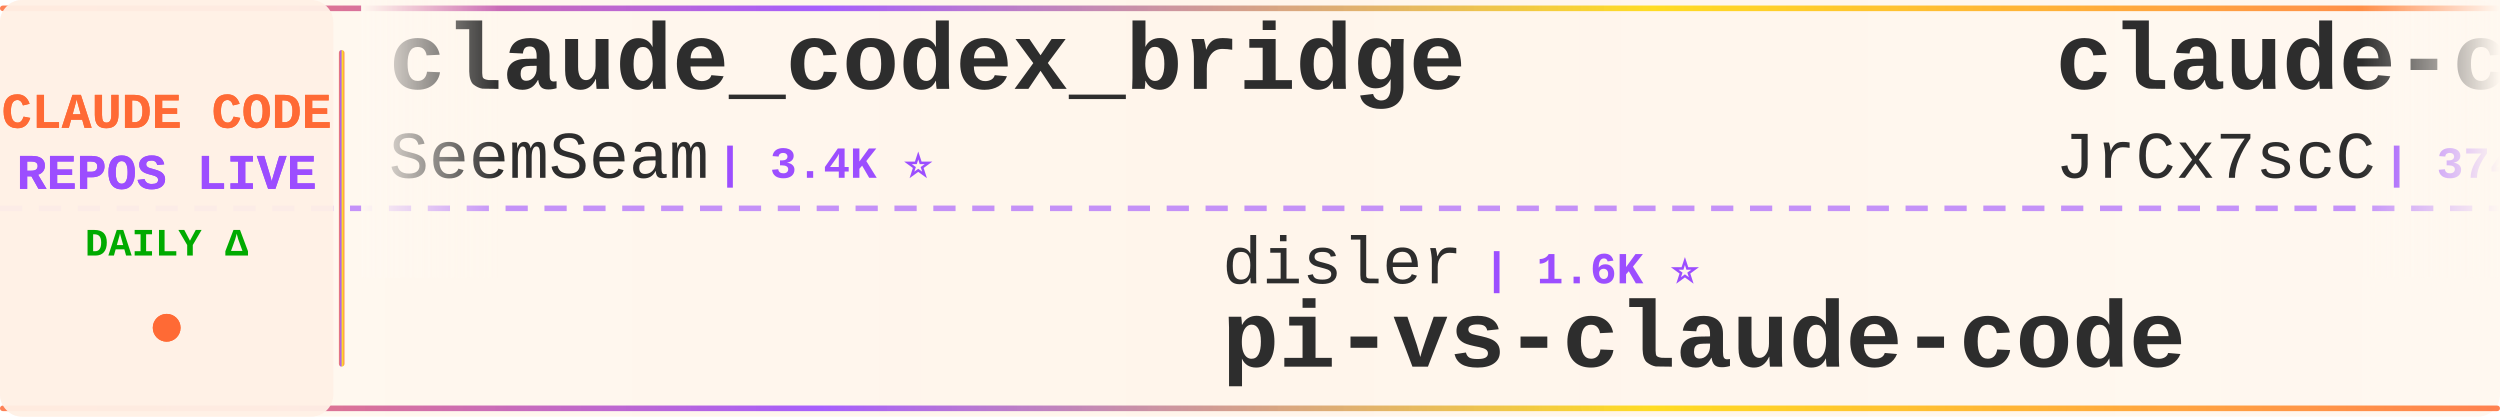
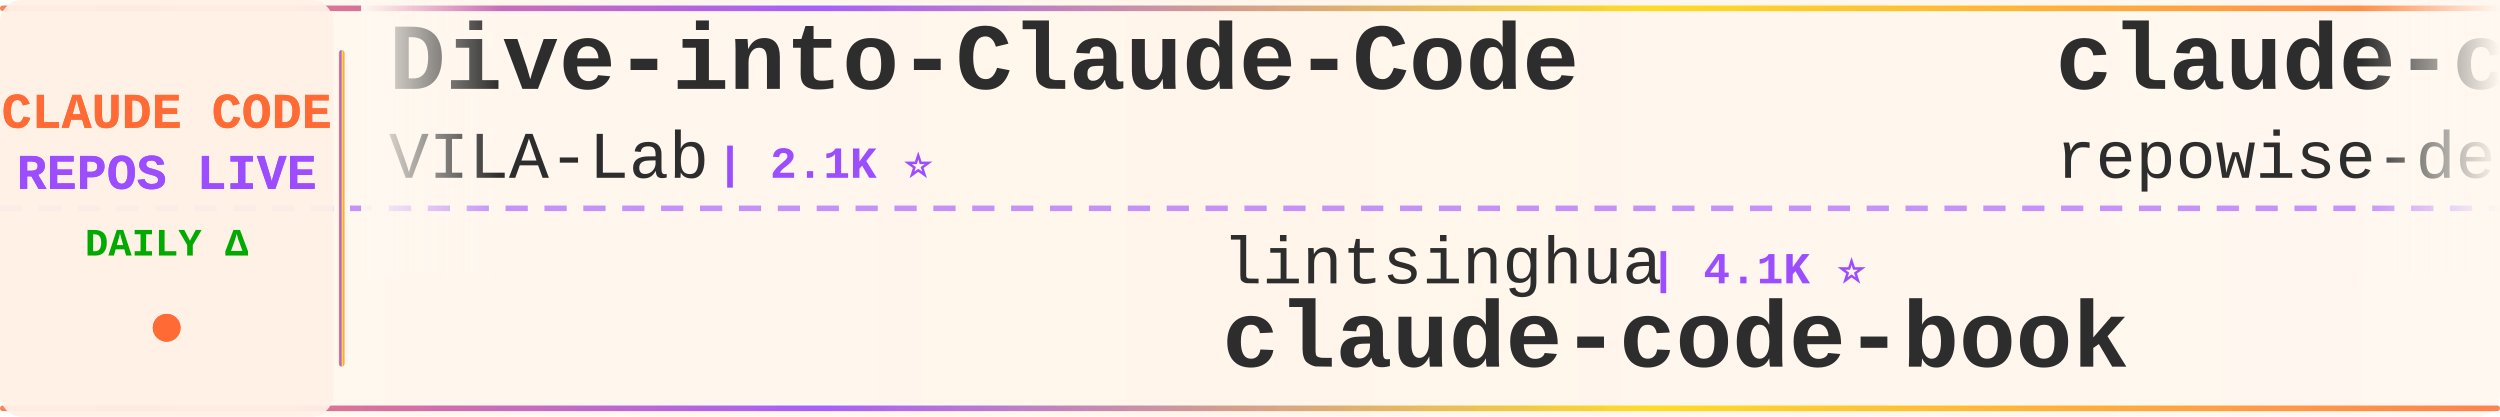
<svg xmlns="http://www.w3.org/2000/svg" width="900" height="150">
  <defs>
    <linearGradient id="tickerBg" x1="0%" y1="0%" x2="100%" y2="0%">
      <stop offset="0%" style="stop-color:#fff8f0;stop-opacity:0.98" />
      <stop offset="50%" style="stop-color:#fff5eb;stop-opacity:1" />
      <stop offset="100%" style="stop-color:#fff8f0;stop-opacity:0.98" />
    </linearGradient>
    <linearGradient id="borderGrad" x1="0%" y1="0%" x2="100%" y2="0%">
      <stop offset="0%" style="stop-color:#FF6B35;stop-opacity:0.85">
        <animate attributeName="stop-opacity" values="0.85;1;0.85" dur="2s" repeatCount="indefinite" />
      </stop>
      <stop offset="33%" style="stop-color:#9C4EFF;stop-opacity:0.9">
        <animate attributeName="stop-opacity" values="0.9;1;0.9" dur="2.2s" repeatCount="indefinite" />
      </stop>
      <stop offset="66%" style="stop-color:#FFD700;stop-opacity:0.85">
        <animate attributeName="stop-opacity" values="0.85;1;0.85" dur="1.8s" repeatCount="indefinite" />
      </stop>
      <stop offset="100%" style="stop-color:#FF6B35;stop-opacity:0.85">
        <animate attributeName="stop-opacity" values="0.85;1;0.85" dur="2s" repeatCount="indefinite" />
      </stop>
    </linearGradient>
    <filter id="textGlow">
      <feGaussianBlur stdDeviation="0.15" result="coloredBlur" />
      <feMerge>
        <feMergeNode in="coloredBlur" />
        <feMergeNode in="SourceGraphic" />
      </feMerge>
    </filter>
    <filter id="metricGlow">
      <feGaussianBlur stdDeviation="0.2" result="coloredBlur" />
      <feMerge>
        <feMergeNode in="coloredBlur" />
        <feMergeNode in="SourceGraphic" />
      </feMerge>
    </filter>
    <linearGradient id="leftFade" x1="0%" y1="0%" x2="100%" y2="0%">
      <stop offset="0%" style="stop-color:#fff8f0;stop-opacity:1" />
      <stop offset="100%" style="stop-color:#fff8f0;stop-opacity:0" />
    </linearGradient>
    <linearGradient id="rightFade" x1="0%" y1="0%" x2="100%" y2="0%">
      <stop offset="0%" style="stop-color:#fff8f0;stop-opacity:0" />
      <stop offset="100%" style="stop-color:#fff8f0;stop-opacity:1" />
    </linearGradient>
  </defs>
  <rect width="900" height="150" fill="url(#tickerBg)" rx="8" />
  <rect x="0" y="2" width="900" height="2" fill="url(#borderGrad)" rx="1" />
  <rect x="0" y="146" width="900" height="2" fill="url(#borderGrad)" rx="1" />
  <line x1="0" y1="75" x2="900" y2="75" stroke="#9C4EFF" stroke-width="2" stroke-dasharray="8 6" opacity="0.6" />
  <rect x="0" y="0" width="120" height="150" fill="#fff0e6" opacity="0.95" rx="8" />
  <text x="60" y="46" font-family="'Courier New', monospace" font-size="18" font-weight="bold" fill="#FF6B35" text-anchor="middle" filter="url(#textGlow)">
    CLAUDE CODE
  </text>
  <text x="60" y="68" font-family="'Courier New', monospace" font-size="18" font-weight="bold" fill="#9C4EFF" text-anchor="middle" filter="url(#textGlow)">
    REPOS LIVE
  </text>
  <text x="60" y="92" font-family="'Courier New', monospace" font-size="14" font-weight="bold" fill="#00aa00" text-anchor="middle">
    DAILY Δ
  </text>
  <circle cx="60" cy="118" r="5" fill="#FF6B35" filter="url(#metricGlow)">
    <animate attributeName="r" values="4;6;4" dur="1.5s" repeatCount="indefinite" />
    <animate attributeName="opacity" values="0.6;1;0.6" dur="1.5s" repeatCount="indefinite" />
  </circle>
  <rect x="122" y="18" width="2" height="114" fill="url(#borderGrad)" rx="1" />
  <clipPath id="tickerClip">
    <rect x="130" y="0" width="770" height="150" />
  </clipPath>
  <g clip-path="url(#tickerClip)">
    <g id="tickerItems">
      <animateTransform attributeName="transform" attributeType="XML" type="translate" from="0 0" to="-3000 0" dur="54s" repeatCount="indefinite" />
      <g transform="translate(0, 0)">
-         <text x="140" y="32" font-family="'Courier New', monospace" font-size="34" font-weight="bold" fill="#2d2d2d">claude_codex_bridge</text>
-         <text x="140" y="64" font-family="'Courier New', monospace" font-size="24" font-weight="normal" fill="#2d2d2d" opacity="1.0">SeemSeam</text>
-         <text x="258" y="64" font-family="'Courier New', monospace" font-size="16" font-weight="bold" fill="#9C4EFF"> | 3.4K ⭐</text>
+         <text x="140" y="32" font-family="'Courier New', monospace" font-size="34" font-weight="bold" fill="#2d2d2d">Dive-into-Claude-Code</text>
+         <text x="140" y="64" font-family="'Courier New', monospace" font-size="24" font-weight="normal" fill="#2d2d2d" opacity="1.0">VILA-Lab</text>
+         <text x="258" y="64" font-family="'Courier New', monospace" font-size="16" font-weight="bold" fill="#9C4EFF"> | 2.1K ⭐</text>
      </g>
      <g transform="translate(300, 0)">
-         <text x="140" y="102" font-family="'Courier New', monospace" font-size="24" font-weight="normal" fill="#2d2d2d" opacity="1.0">disler</text>
-         <text x="234" y="102" font-family="'Courier New', monospace" font-size="16" font-weight="bold" fill="#9C4EFF"> | 1.6K ⭐</text>
-         <text x="140" y="132" font-family="'Courier New', monospace" font-size="34" font-weight="bold" fill="#2d2d2d">pi-vs-claude-code</text>
+         <text x="140" y="102" font-family="'Courier New', monospace" font-size="24" font-weight="normal" fill="#2d2d2d" opacity="1.0">lintsinghua</text>
+         <text x="294" y="102" font-family="'Courier New', monospace" font-size="16" font-weight="bold" fill="#9C4EFF"> | 4.1K ⭐</text>
+         <text x="140" y="132" font-family="'Courier New', monospace" font-size="34" font-weight="bold" fill="#2d2d2d">claude-code-book</text>
      </g>
      <g transform="translate(600, 0)">
-         <text x="140" y="32" font-family="'Courier New', monospace" font-size="34" font-weight="bold" fill="#2d2d2d">claude-code-source</text>
-         <text x="140" y="64" font-family="'Courier New', monospace" font-size="24" font-weight="normal" fill="#2d2d2d" opacity="1.0">JrCx7scC</text>
-         <text x="258" y="64" font-family="'Courier New', monospace" font-size="16" font-weight="bold" fill="#9C4EFF"> | 374 ⭐</text>
+         <text x="140" y="32" font-family="'Courier New', monospace" font-size="34" font-weight="bold" fill="#2d2d2d">claude-code-prompts</text>
+         <text x="140" y="64" font-family="'Courier New', monospace" font-size="24" font-weight="normal" fill="#2d2d2d" opacity="1.0">repowise-dev</text>
+         <text x="306" y="64" font-family="'Courier New', monospace" font-size="16" font-weight="bold" fill="#9C4EFF"> | 1.2K ⭐</text>
      </g>
      <g transform="translate(900, 0)">
-         <text x="140" y="102" font-family="'Courier New', monospace" font-size="24" font-weight="normal" fill="#2d2d2d" opacity="1.0">huangserva</text>
-         <text x="282" y="102" font-family="'Courier New', monospace" font-size="16" font-weight="bold" fill="#9C4EFF"> | 622 ⭐</text>
-         <text x="140" y="132" font-family="'Courier New', monospace" font-size="34" font-weight="bold" fill="#2d2d2d">claude-code-cli</text>
+         <text x="140" y="102" font-family="'Courier New', monospace" font-size="24" font-weight="normal" fill="#2d2d2d" opacity="1.0">huangjia2019</text>
+         <text x="306" y="102" font-family="'Courier New', monospace" font-size="16" font-weight="bold" fill="#9C4EFF"> | 1.1K ⭐</text>
+         <text x="140" y="132" font-family="'Courier New', monospace" font-size="34" font-weight="bold" fill="#2d2d2d">claude-code-engineering</text>
      </g>
      <g transform="translate(1200, 0)">
-         <text x="140" y="32" font-family="'Courier New', monospace" font-size="34" font-weight="bold" fill="#2d2d2d">claude-code-tudou</text>
-         <text x="140" y="64" font-family="'Courier New', monospace" font-size="24" font-weight="normal" fill="#2d2d2d" opacity="1.0">AICoderTudou</text>
-         <text x="306" y="64" font-family="'Courier New', monospace" font-size="16" font-weight="bold" fill="#9C4EFF"> | 496 ⭐</text>
+         <text x="140" y="32" font-family="'Courier New', monospace" font-size="34" font-weight="bold" fill="#2d2d2d">ralph-claude-code</text>
+         <text x="140" y="64" font-family="'Courier New', monospace" font-size="24" font-weight="normal" fill="#2d2d2d" opacity="1.0">frankbria</text>
+         <text x="270" y="64" font-family="'Courier New', monospace" font-size="16" font-weight="bold" fill="#9C4EFF"> | 9.6K ⭐</text>
      </g>
      <g transform="translate(1500, 0)">
-         <text x="140" y="102" font-family="'Courier New', monospace" font-size="24" font-weight="normal" fill="#2d2d2d" opacity="1.0">luyao618</text>
-         <text x="258" y="102" font-family="'Courier New', monospace" font-size="16" font-weight="bold" fill="#9C4EFF"> | 1.7K ⭐</text>
-         <text x="140" y="132" font-family="'Courier New', monospace" font-size="34" font-weight="bold" fill="#2d2d2d">Claude-Code-Source-Study</text>
+         <text x="140" y="102" font-family="'Courier New', monospace" font-size="24" font-weight="normal" fill="#2d2d2d" opacity="1.0">affaan-m</text>
+         <text x="258" y="102" font-family="'Courier New', monospace" font-size="16" font-weight="bold" fill="#9C4EFF"> | 241.7K ⭐ +57</text>
+         <text x="140" y="132" font-family="'Courier New', monospace" font-size="34" font-weight="bold" fill="#2d2d2d">ECC</text>
      </g>
      <g transform="translate(1800, 0)">
+         <text x="140" y="32" font-family="'Courier New', monospace" font-size="34" font-weight="bold" fill="#2d2d2d">oh-my-claudecode</text>
+         <text x="140" y="64" font-family="'Courier New', monospace" font-size="24" font-weight="normal" fill="#2d2d2d" opacity="1.0">Yeachan-Heo</text>
+         <text x="294" y="64" font-family="'Courier New', monospace" font-size="16" font-weight="bold" fill="#9C4EFF"> | 38.7K ⭐ +1</text>
+       </g>
+       <g transform="translate(2100, 0)">
+         <text x="140" y="102" font-family="'Courier New', monospace" font-size="24" font-weight="normal" fill="#2d2d2d" opacity="1.0">alejandrobalderas</text>
+         <text x="366" y="102" font-family="'Courier New', monospace" font-size="16" font-weight="bold" fill="#9C4EFF"> | 2.8K ⭐ +1</text>
+         <text x="140" y="132" font-family="'Courier New', monospace" font-size="34" font-weight="bold" fill="#2d2d2d">claude-code-from-source</text>
+       </g>
+       <g transform="translate(2400, 0)">
        <text x="140" y="32" font-family="'Courier New', monospace" font-size="34" font-weight="bold" fill="#2d2d2d">claude-code-showcase</text>
        <text x="140" y="64" font-family="'Courier New', monospace" font-size="24" font-weight="normal" fill="#2d2d2d" opacity="1.0">ChrisWiles</text>
        <text x="282" y="64" font-family="'Courier New', monospace" font-size="16" font-weight="bold" fill="#9C4EFF"> | 6.0K ⭐</text>
      </g>
-       <g transform="translate(2100, 0)">
-         <text x="140" y="102" font-family="'Courier New', monospace" font-size="24" font-weight="normal" fill="#2d2d2d" opacity="1.0">asgeirtj</text>
-         <text x="258" y="102" font-family="'Courier New', monospace" font-size="16" font-weight="bold" fill="#9C4EFF"> | 63.3K ⭐ +6</text>
-         <text x="140" y="132" font-family="'Courier New', monospace" font-size="34" font-weight="bold" fill="#2d2d2d">system_prompts_leaks</text>
-       </g>
-       <g transform="translate(2400, 0)">
-         <text x="140" y="32" font-family="'Courier New', monospace" font-size="34" font-weight="bold" fill="#2d2d2d">learn-claude-code</text>
-         <text x="140" y="64" font-family="'Courier New', monospace" font-size="24" font-weight="normal" fill="#2d2d2d" opacity="1.0">shareAI-lab</text>
-         <text x="294" y="64" font-family="'Courier New', monospace" font-size="16" font-weight="bold" fill="#9C4EFF"> | 74.9K ⭐ +12</text>
-       </g>
      <g transform="translate(2700, 0)">
-         <text x="140" y="102" font-family="'Courier New', monospace" font-size="24" font-weight="normal" fill="#2d2d2d" opacity="1.0">kodu-ai</text>
-         <text x="246" y="102" font-family="'Courier New', monospace" font-size="16" font-weight="bold" fill="#9C4EFF"> | 5.2K ⭐</text>
-         <text x="140" y="132" font-family="'Courier New', monospace" font-size="34" font-weight="bold" fill="#2d2d2d">claude-coder</text>
+         <text x="140" y="102" font-family="'Courier New', monospace" font-size="24" font-weight="normal" fill="#2d2d2d" opacity="1.0">SeemSeam</text>
+         <text x="258" y="102" font-family="'Courier New', monospace" font-size="16" font-weight="bold" fill="#9C4EFF"> | 3.4K ⭐</text>
+         <text x="140" y="132" font-family="'Courier New', monospace" font-size="34" font-weight="bold" fill="#2d2d2d">claude_codex_bridge</text>
      </g>
      <g transform="translate(3000, 0)">
-         <text x="140" y="32" font-family="'Courier New', monospace" font-size="34" font-weight="bold" fill="#2d2d2d">claude_codex_bridge</text>
-         <text x="140" y="64" font-family="'Courier New', monospace" font-size="24" font-weight="normal" fill="#2d2d2d" opacity="1.0">SeemSeam</text>
-         <text x="258" y="64" font-family="'Courier New', monospace" font-size="16" font-weight="bold" fill="#9C4EFF"> | 3.4K ⭐</text>
+         <text x="140" y="32" font-family="'Courier New', monospace" font-size="34" font-weight="bold" fill="#2d2d2d">Dive-into-Claude-Code</text>
+         <text x="140" y="64" font-family="'Courier New', monospace" font-size="24" font-weight="normal" fill="#2d2d2d" opacity="1.0">VILA-Lab</text>
+         <text x="258" y="64" font-family="'Courier New', monospace" font-size="16" font-weight="bold" fill="#9C4EFF"> | 2.1K ⭐</text>
      </g>
      <g transform="translate(3300, 0)">
-         <text x="140" y="102" font-family="'Courier New', monospace" font-size="24" font-weight="normal" fill="#2d2d2d" opacity="1.0">disler</text>
-         <text x="234" y="102" font-family="'Courier New', monospace" font-size="16" font-weight="bold" fill="#9C4EFF"> | 1.6K ⭐</text>
-         <text x="140" y="132" font-family="'Courier New', monospace" font-size="34" font-weight="bold" fill="#2d2d2d">pi-vs-claude-code</text>
+         <text x="140" y="102" font-family="'Courier New', monospace" font-size="24" font-weight="normal" fill="#2d2d2d" opacity="1.0">lintsinghua</text>
+         <text x="294" y="102" font-family="'Courier New', monospace" font-size="16" font-weight="bold" fill="#9C4EFF"> | 4.1K ⭐</text>
+         <text x="140" y="132" font-family="'Courier New', monospace" font-size="34" font-weight="bold" fill="#2d2d2d">claude-code-book</text>
      </g>
      <g transform="translate(3600, 0)">
-         <text x="140" y="32" font-family="'Courier New', monospace" font-size="34" font-weight="bold" fill="#2d2d2d">claude-code-source</text>
-         <text x="140" y="64" font-family="'Courier New', monospace" font-size="24" font-weight="normal" fill="#2d2d2d" opacity="1.0">JrCx7scC</text>
-         <text x="258" y="64" font-family="'Courier New', monospace" font-size="16" font-weight="bold" fill="#9C4EFF"> | 374 ⭐</text>
+         <text x="140" y="32" font-family="'Courier New', monospace" font-size="34" font-weight="bold" fill="#2d2d2d">claude-code-prompts</text>
+         <text x="140" y="64" font-family="'Courier New', monospace" font-size="24" font-weight="normal" fill="#2d2d2d" opacity="1.0">repowise-dev</text>
+         <text x="306" y="64" font-family="'Courier New', monospace" font-size="16" font-weight="bold" fill="#9C4EFF"> | 1.2K ⭐</text>
      </g>
      <g transform="translate(3900, 0)">
-         <text x="140" y="102" font-family="'Courier New', monospace" font-size="24" font-weight="normal" fill="#2d2d2d" opacity="1.0">huangserva</text>
-         <text x="282" y="102" font-family="'Courier New', monospace" font-size="16" font-weight="bold" fill="#9C4EFF"> | 622 ⭐</text>
-         <text x="140" y="132" font-family="'Courier New', monospace" font-size="34" font-weight="bold" fill="#2d2d2d">claude-code-cli</text>
+         <text x="140" y="102" font-family="'Courier New', monospace" font-size="24" font-weight="normal" fill="#2d2d2d" opacity="1.0">huangjia2019</text>
+         <text x="306" y="102" font-family="'Courier New', monospace" font-size="16" font-weight="bold" fill="#9C4EFF"> | 1.1K ⭐</text>
+         <text x="140" y="132" font-family="'Courier New', monospace" font-size="34" font-weight="bold" fill="#2d2d2d">claude-code-engineering</text>
      </g>
    </g>
  </g>
  <rect x="130" y="0" width="50" height="100" fill="url(#leftFade)" />
  <rect x="850" y="0" width="50" height="100" fill="url(#rightFade)" />
</svg>
